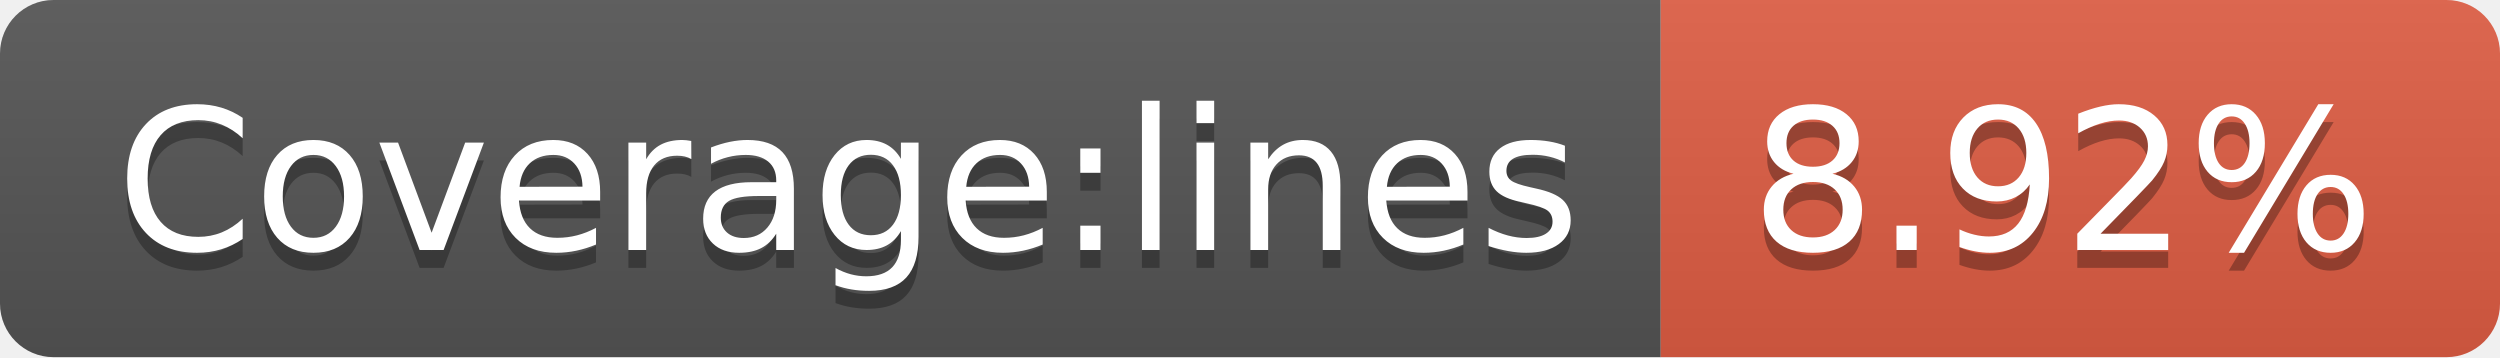
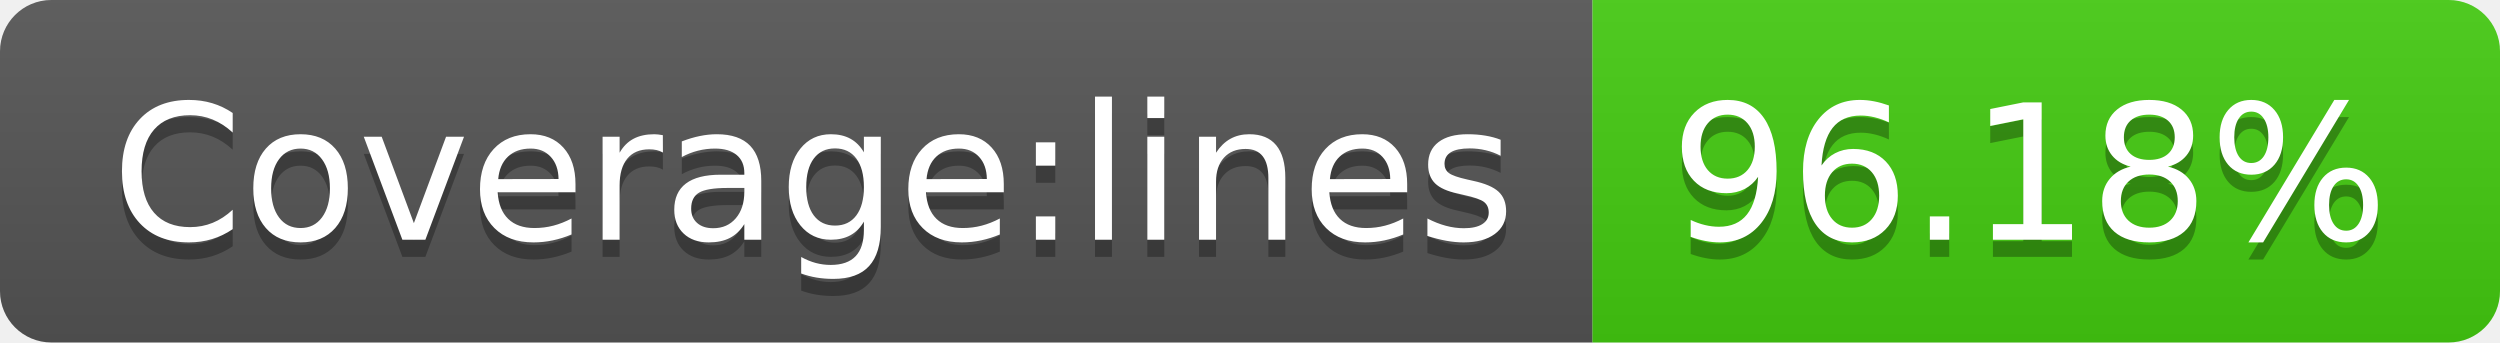
- <svg xmlns="http://www.w3.org/2000/svg" width="140" height="20" role="img" aria-label="Coverage:lines: 8.92%">
+ <svg xmlns="http://www.w3.org/2000/svg" width="146" height="20" role="img" aria-label="Coverage:lines: 96.18%">
  <linearGradient id="s" x2="0" y2="100%">
    <stop offset="0" stop-color="#bbb" stop-opacity=".1" />
    <stop offset="1" stop-opacity=".1" />
  </linearGradient>
  <clipPath id="r">
-     <rect width="140" height="20" rx="3" fill="#fff" />
+     <rect width="146" height="20" rx="3" fill="#fff" />
  </clipPath>
  <g clip-path="url(#r)">
    <rect width="93" height="20" fill="#555" />
-     <rect x="93" width="47" height="20" fill="#e05d44" />
-     <rect width="140" height="20" fill="url(#s)" />
+     <rect x="93" width="53" height="20" fill="#4c1" />
+     <rect width="146" height="20" fill="url(#s)" />
  </g>
  <g fill="#fff" text-anchor="middle" font-family="Verdana,Geneva,DejaVu Sans,sans-serif" text-rendering="geometricPrecision" font-size="110">
    <text aria-hidden="true" x="475" y="150" fill="#010101" fill-opacity=".3" transform="scale(.1)" textLength="830">Coverage:lines</text>
    <text x="475" y="140" transform="scale(.1)" fill="#fff" textLength="830">Coverage:lines</text>
-     <text aria-hidden="true" x="1155" y="150" fill="#010101" fill-opacity=".3" transform="scale(.1)" textLength="370">8.92%</text>
-     <text x="1155" y="140" transform="scale(.1)" fill="#fff" textLength="370">8.92%</text>
+     <text aria-hidden="true" x="1185" y="150" fill="#010101" fill-opacity=".3" transform="scale(.1)" textLength="430">96.18%</text>
+     <text x="1185" y="140" transform="scale(.1)" fill="#fff" textLength="430">96.18%</text>
  </g>
</svg>
